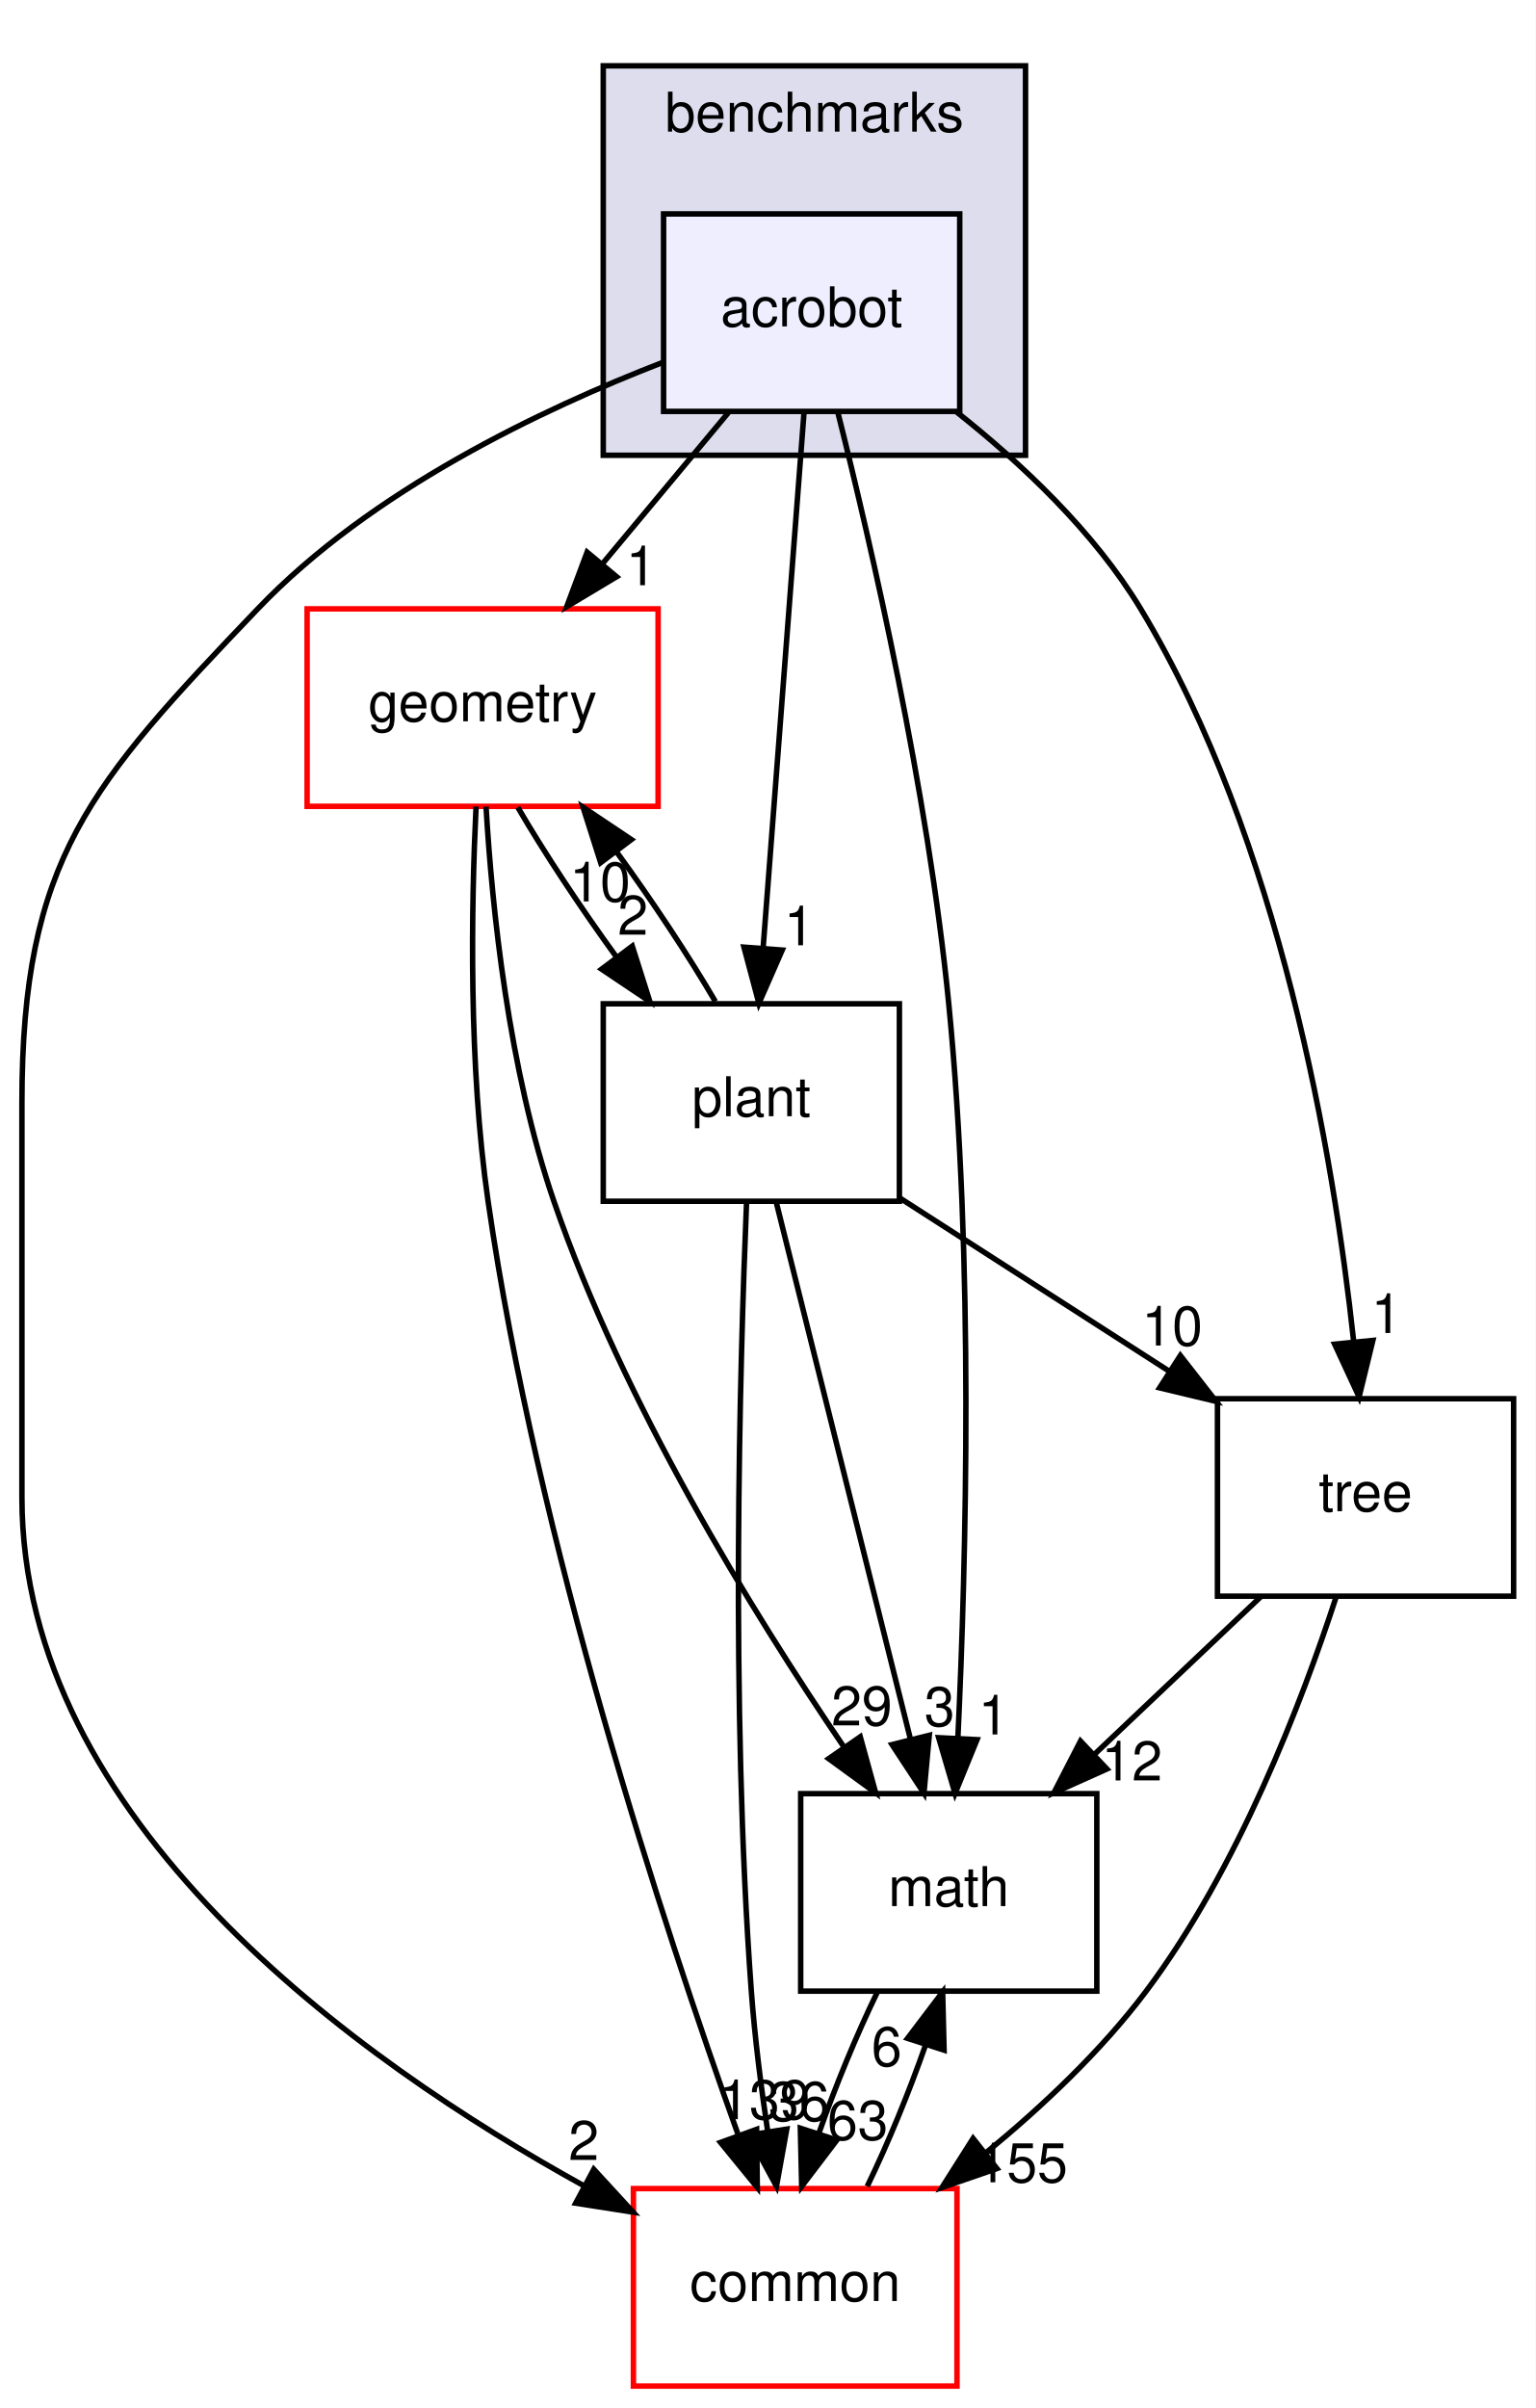
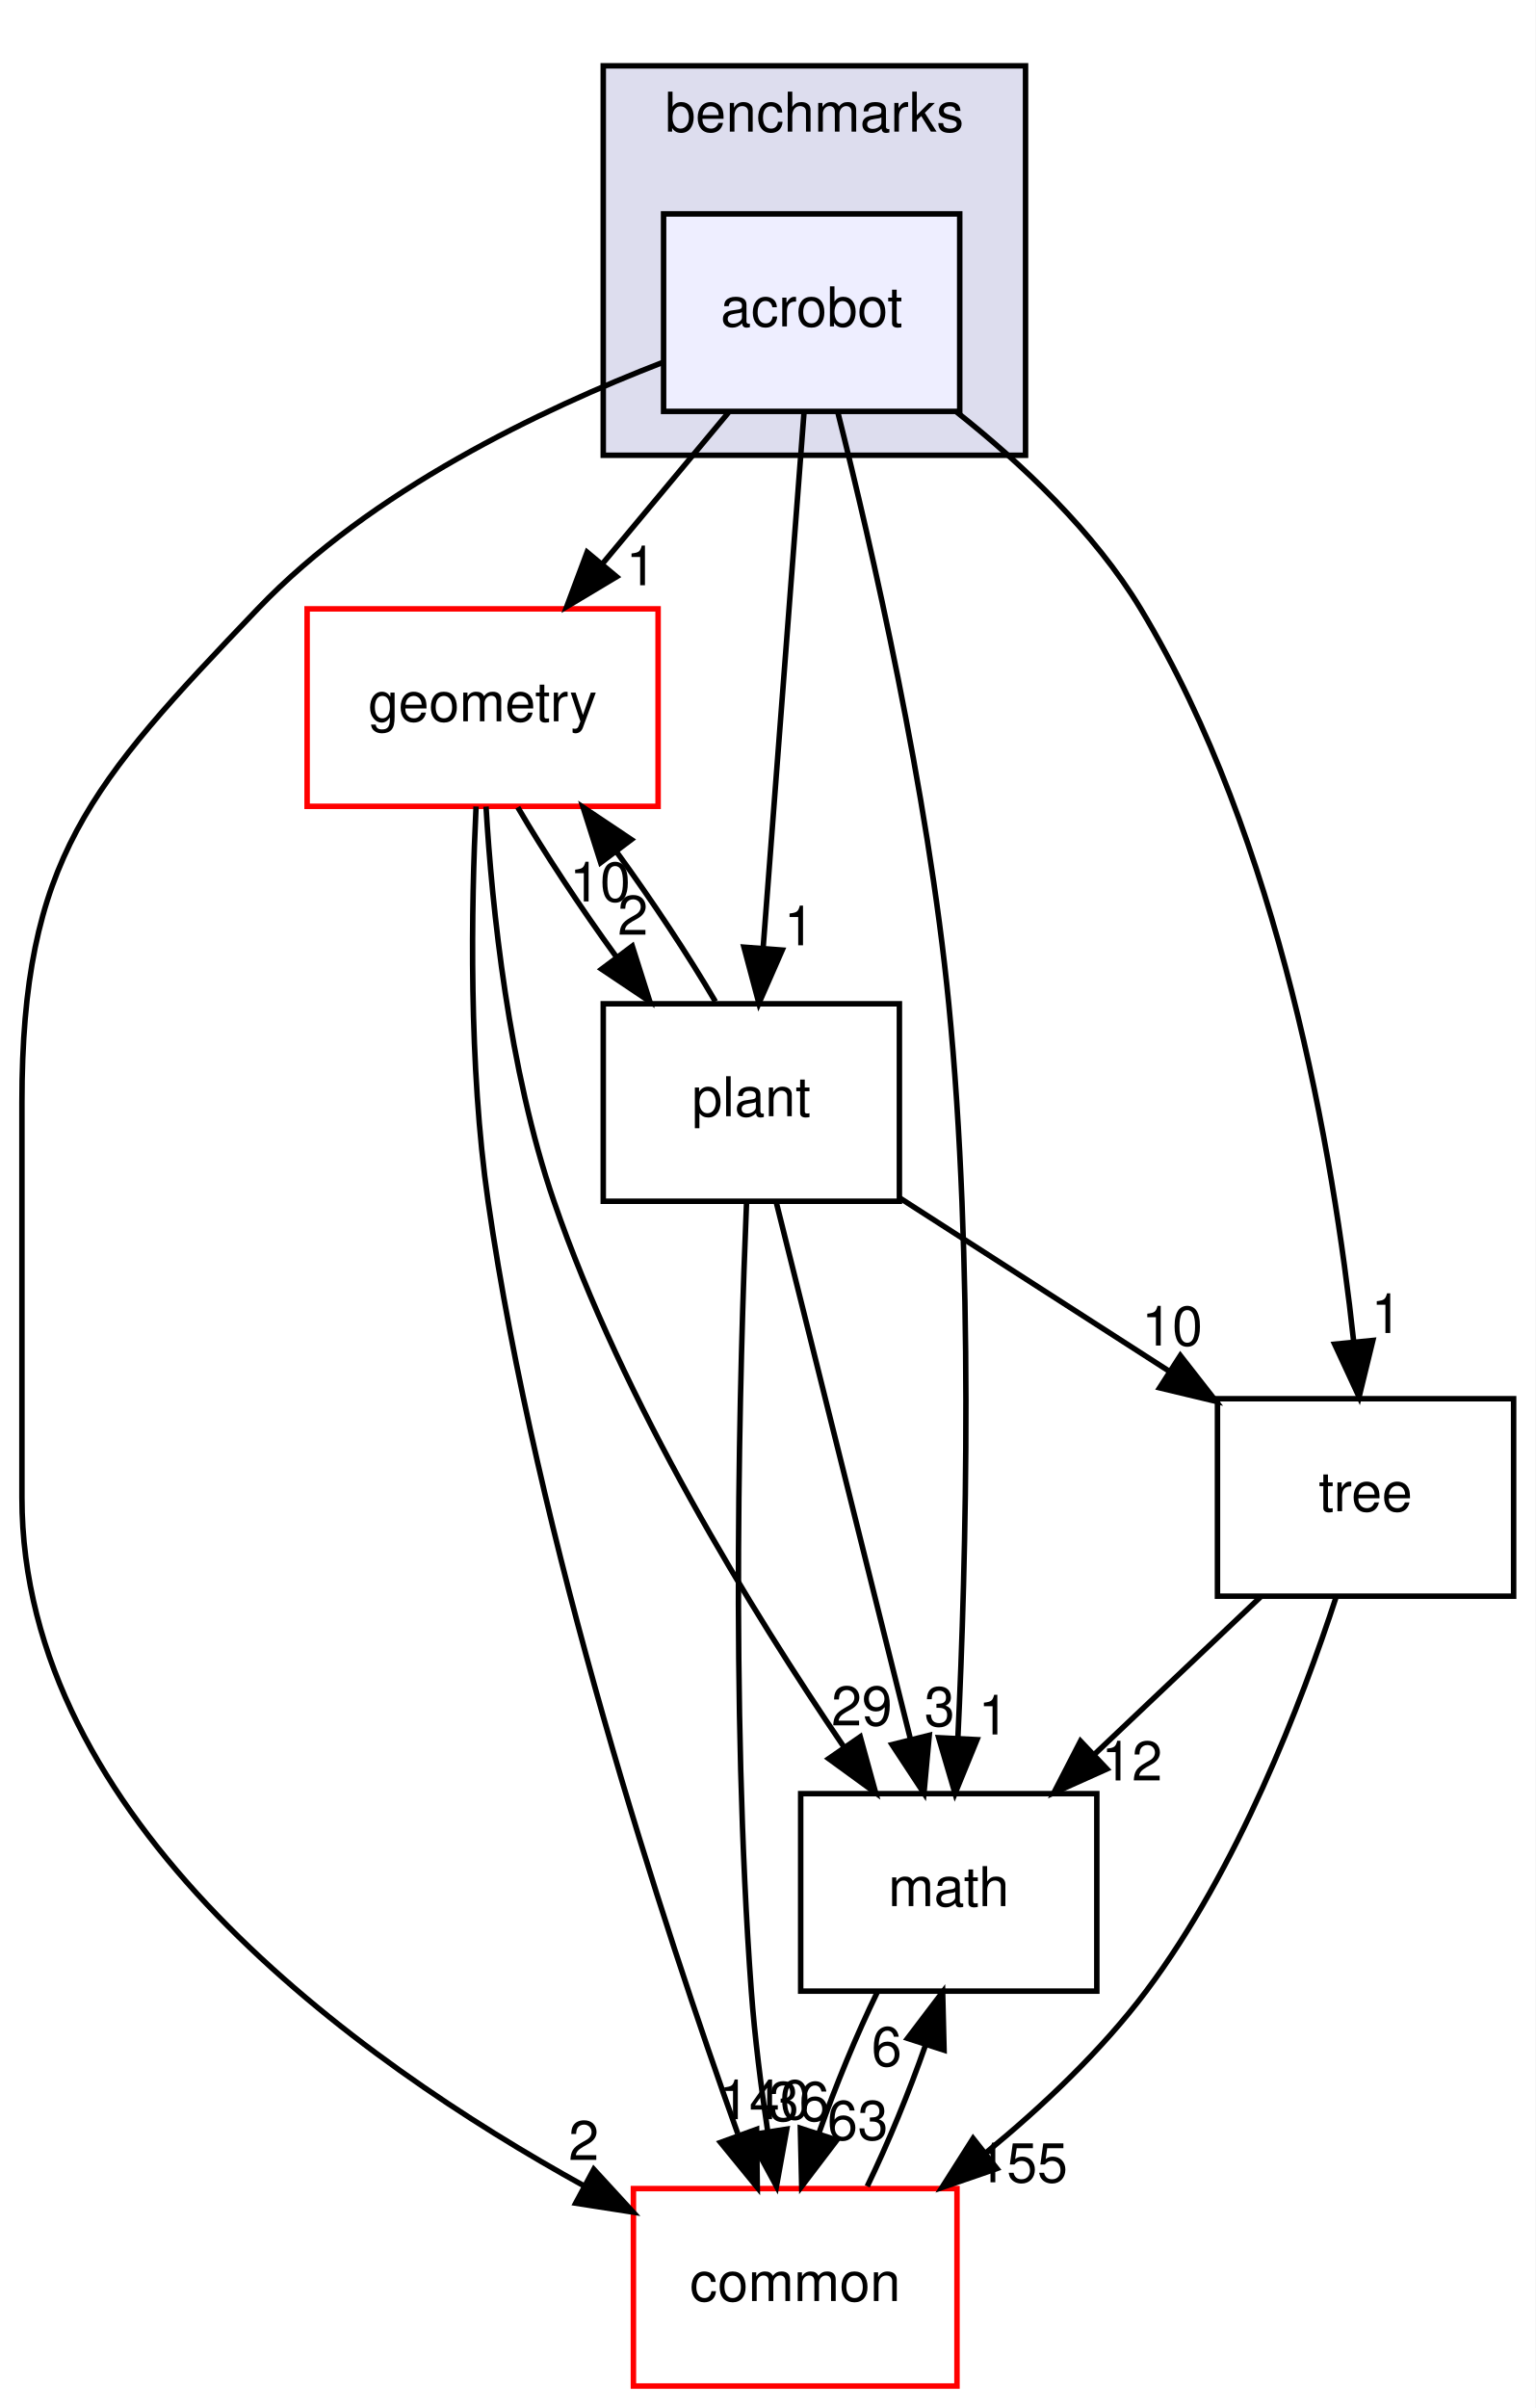
<svg xmlns="http://www.w3.org/2000/svg" xmlns:xlink="http://www.w3.org/1999/xlink" width="280pt" height="439pt" viewBox="0.00 0.00 280.00 439.00">
  <g id="graph0" class="graph" transform="scale(1 1) rotate(0) translate(4 435)">
    <polygon fill="#ffffff" stroke="transparent" points="-4,4 -4,-435 276,-435 276,4 -4,4" />
    <g id="clust1" class="cluster">
      <g id="a_clust1">
        <a xlink:href="dir_5d8dbe7a82c2c188fa06f6391bb290bd.html" target="_top" xlink:title="benchmarks">
          <polygon fill="#ddddee" stroke="#000000" points="106,-352 106,-423 183,-423 183,-352 106,-352" />
          <text text-anchor="middle" x="144.5" y="-411" font-family="Helvetica,sans-Serif" font-size="10.00" fill="#000000">benchmarks</text>
        </a>
      </g>
    </g>
    <g id="node1" class="node">
      <g id="a_node1">
        <a xlink:href="dir_1b53483452bb55d26e3cb66e1b6a096d.html" target="_top" xlink:title="acrobot">
          <polygon fill="#eeeeff" stroke="#000000" points="171,-396 117,-396 117,-360 171,-360 171,-396" />
          <text text-anchor="middle" x="144" y="-375.5" font-family="Helvetica,sans-Serif" font-size="10.00" fill="#000000">acrobot</text>
        </a>
      </g>
    </g>
    <g id="node2" class="node">
      <g id="a_node2">
        <a xlink:href="dir_fc0178d6978c9fa2cad6ef3e048a60a7.html" target="_top" xlink:title="math">
          <polygon fill="none" stroke="#000000" points="196,-108 142,-108 142,-72 196,-72 196,-108" />
          <text text-anchor="middle" x="169" y="-87.5" font-family="Helvetica,sans-Serif" font-size="10.00" fill="#000000">math</text>
        </a>
      </g>
    </g>
    <g id="edge12" class="edge">
      <path fill="none" stroke="#000000" d="M148.779,-359.805C154.903,-335.459 165.184,-290.841 169,-252 173.595,-205.226 172.191,-150.487 170.662,-118.113" />
      <polygon fill="#000000" stroke="#000000" points="174.153,-117.844 170.147,-108.036 167.162,-118.201 174.153,-117.844" />
      <g id="a_edge12-headlabel">
        <a xlink:href="dir_000055_000007.html" target="_top" xlink:title="1">
          <text text-anchor="middle" x="177.172" y="-118.789" font-family="Helvetica,sans-Serif" font-size="10.00" fill="#000000">1</text>
        </a>
      </g>
    </g>
    <g id="node3" class="node">
      <g id="a_node3">
        <a xlink:href="dir_a36da230f0956f48b11c85f7d599788f.html" target="_top" xlink:title="common">
          <polygon fill="#ffffff" stroke="#ff0000" points="170.5,-36 111.5,-36 111.5,0 170.5,0 170.5,-36" />
          <text text-anchor="middle" x="141" y="-15.5" font-family="Helvetica,sans-Serif" font-size="10.00" fill="#000000">common</text>
        </a>
      </g>
    </g>
    <g id="edge13" class="edge">
      <path fill="none" stroke="#000000" d="M116.99,-368.983C94.741,-360.395 63.607,-345.562 43,-324 12.371,-291.952 0,-278.331 0,-234 0,-234 0,-234 0,-162 0,-103.162 60.84,-59.488 102.591,-36.445" />
      <polygon fill="#000000" stroke="#000000" points="104.277,-39.512 111.442,-31.708 100.974,-33.341 104.277,-39.512" />
      <g id="a_edge13-headlabel">
        <a xlink:href="dir_000055_000006.html" target="_top" xlink:title="2">
          <text text-anchor="middle" x="102.448" y="-41.212" font-family="Helvetica,sans-Serif" font-size="10.00" fill="#000000">2</text>
        </a>
      </g>
    </g>
    <g id="node4" class="node">
      <g id="a_node4">
        <a xlink:href="dir_d739e095b49d8b72164589d00310017d.html" target="_top" xlink:title="geometry">
          <polygon fill="#ffffff" stroke="#ff0000" points="116,-324 52,-324 52,-288 116,-288 116,-324" />
          <text text-anchor="middle" x="84" y="-303.5" font-family="Helvetica,sans-Serif" font-size="10.00" fill="#000000">geometry</text>
        </a>
      </g>
    </g>
    <g id="edge14" class="edge">
      <path fill="none" stroke="#000000" d="M128.859,-359.831C121.878,-351.454 113.461,-341.353 105.812,-332.175" />
      <polygon fill="#000000" stroke="#000000" points="108.435,-329.855 99.344,-324.413 103.058,-334.336 108.435,-329.855" />
      <g id="a_edge14-headlabel">
        <a xlink:href="dir_000055_000036.html" target="_top" xlink:title="1">
          <text text-anchor="middle" x="112.917" y="-328.299" font-family="Helvetica,sans-Serif" font-size="10.00" fill="#000000">1</text>
        </a>
      </g>
    </g>
    <g id="node5" class="node">
      <g id="a_node5">
        <a xlink:href="dir_3f9cb8dbb3b4911cb2ecb548acd672c3.html" target="_top" xlink:title="tree">
          <polygon fill="none" stroke="#000000" points="272,-180 218,-180 218,-144 272,-144 272,-180" />
          <text text-anchor="middle" x="245" y="-159.5" font-family="Helvetica,sans-Serif" font-size="10.00" fill="#000000">tree</text>
        </a>
      </g>
    </g>
    <g id="edge15" class="edge">
      <path fill="none" stroke="#000000" d="M170.365,-359.945C182.268,-350.525 195.529,-338.039 204,-324 229.427,-281.862 239.159,-224.433 242.831,-190.482" />
      <polygon fill="#000000" stroke="#000000" points="246.334,-190.626 243.823,-180.333 239.367,-189.946 246.334,-190.626" />
      <g id="a_edge15-headlabel">
        <a xlink:href="dir_000055_000072.html" target="_top" xlink:title="1">
          <text text-anchor="middle" x="248.81" y="-191.98" font-family="Helvetica,sans-Serif" font-size="10.00" fill="#000000">1</text>
        </a>
      </g>
    </g>
    <g id="node6" class="node">
      <g id="a_node6">
        <a xlink:href="dir_656f7d340c0f5b4ecaf881820f2aea38.html" target="_top" xlink:title="plant">
          <polygon fill="none" stroke="#000000" points="160,-252 106,-252 106,-216 160,-216 160,-252" />
          <text text-anchor="middle" x="133" y="-231.5" font-family="Helvetica,sans-Serif" font-size="10.00" fill="#000000">plant</text>
        </a>
      </g>
    </g>
    <g id="edge16" class="edge">
      <path fill="none" stroke="#000000" d="M142.607,-359.762C140.731,-335.201 137.373,-291.247 135.166,-262.354" />
      <polygon fill="#000000" stroke="#000000" points="138.633,-261.794 134.382,-252.09 131.654,-262.327 138.633,-261.794" />
      <g id="a_edge16-headlabel">
        <a xlink:href="dir_000055_000069.html" target="_top" xlink:title="1">
          <text text-anchor="middle" x="141.738" y="-262.662" font-family="Helvetica,sans-Serif" font-size="10.00" fill="#000000">1</text>
        </a>
      </g>
    </g>
    <g id="edge1" class="edge">
      <path fill="none" stroke="#000000" d="M155.982,-71.831C152.196,-64.046 148.372,-54.773 145.337,-46.135" />
      <polygon fill="#000000" stroke="#000000" points="148.598,-44.846 142.185,-36.413 141.94,-47.005 148.598,-44.846" />
      <g id="a_edge1-headlabel">
        <a xlink:href="dir_000007_000006.html" target="_top" xlink:title="63">
          <text text-anchor="middle" x="152.408" y="-44.89" font-family="Helvetica,sans-Serif" font-size="10.00" fill="#000000">63</text>
        </a>
      </g>
    </g>
    <g id="edge2" class="edge">
      <path fill="none" stroke="#000000" d="M154.137,-36.413C157.924,-44.229 161.739,-53.511 164.758,-62.136" />
      <polygon fill="#000000" stroke="#000000" points="161.485,-63.389 167.887,-71.831 168.147,-61.24 161.485,-63.389" />
      <g id="a_edge2-headlabel">
        <a xlink:href="dir_000006_000007.html" target="_top" xlink:title="6">
          <text text-anchor="middle" x="157.679" y="-58.34" font-family="Helvetica,sans-Serif" font-size="10.00" fill="#000000">6</text>
        </a>
      </g>
    </g>
    <g id="edge3" class="edge">
      <path fill="none" stroke="#000000" d="M84.626,-287.947C85.722,-269.436 88.733,-240.035 97,-216 109.627,-179.292 133.136,-141.128 149.854,-116.558" />
      <polygon fill="#000000" stroke="#000000" points="152.861,-118.363 155.673,-108.148 147.105,-114.38 152.861,-118.363" />
      <g id="a_edge3-headlabel">
        <a xlink:href="dir_000036_000007.html" target="_top" xlink:title="29">
          <text text-anchor="middle" x="153.15" y="-120.435" font-family="Helvetica,sans-Serif" font-size="10.00" fill="#000000">29</text>
        </a>
      </g>
    </g>
    <g id="edge4" class="edge">
      <path fill="none" stroke="#000000" d="M82.809,-287.963C81.93,-269.715 81.428,-240.745 85,-216 93.958,-153.949 116.952,-83.921 130.528,-46.015" />
      <polygon fill="#000000" stroke="#000000" points="133.965,-46.803 134.088,-36.209 127.385,-44.414 133.965,-46.803" />
      <g id="a_edge4-headlabel">
-         <a xlink:href="dir_000036_000006.html" target="_top" xlink:title="139">
-           <text text-anchor="middle" x="135.407" y="-48.651" font-family="Helvetica,sans-Serif" font-size="10.00" fill="#000000">139</text>
+         <a xlink:href="dir_000036_000006.html" target="_top" xlink:title="140">
+           <text text-anchor="middle" x="135.407" y="-48.651" font-family="Helvetica,sans-Serif" font-size="10.00" fill="#000000">140</text>
        </a>
      </g>
    </g>
    <g id="edge5" class="edge">
      <path fill="none" stroke="#000000" d="M90.412,-287.831C95.248,-279.539 101.847,-269.557 108.463,-260.453" />
      <polygon fill="#000000" stroke="#000000" points="111.293,-262.513 114.493,-252.413 105.693,-258.313 111.293,-262.513" />
      <g id="a_edge5-headlabel">
        <a xlink:href="dir_000036_000069.html" target="_top" xlink:title="2">
          <text text-anchor="middle" x="111.407" y="-264.592" font-family="Helvetica,sans-Serif" font-size="10.00" fill="#000000">2</text>
        </a>
      </g>
    </g>
    <g id="edge6" class="edge">
      <path fill="none" stroke="#000000" d="M225.822,-143.831C216.641,-135.134 205.499,-124.578 195.522,-115.126" />
      <polygon fill="#000000" stroke="#000000" points="197.839,-112.499 188.172,-108.163 193.024,-117.581 197.839,-112.499" />
      <g id="a_edge6-headlabel">
        <a xlink:href="dir_000072_000007.html" target="_top" xlink:title="12">
          <text text-anchor="middle" x="202.401" y="-110.41" font-family="Helvetica,sans-Serif" font-size="10.00" fill="#000000">12</text>
        </a>
      </g>
    </g>
    <g id="edge7" class="edge">
      <path fill="none" stroke="#000000" d="M239.625,-143.821C233.376,-124.68 221.736,-94.287 205,-72 196.872,-61.176 186.19,-51.082 175.888,-42.619" />
      <polygon fill="#000000" stroke="#000000" points="177.779,-39.653 167.762,-36.199 173.439,-45.145 177.779,-39.653" />
      <g id="a_edge7-headlabel">
        <a xlink:href="dir_000072_000006.html" target="_top" xlink:title="155">
          <text text-anchor="middle" x="182.359" y="-37.153" font-family="Helvetica,sans-Serif" font-size="10.00" fill="#000000">155</text>
        </a>
      </g>
    </g>
    <g id="edge8" class="edge">
      <path fill="none" stroke="#000000" d="M137.559,-215.762C143.727,-191.093 154.785,-146.86 162.007,-117.973" />
      <polygon fill="#000000" stroke="#000000" points="165.448,-118.64 164.478,-108.09 158.657,-116.942 165.448,-118.64" />
      <g id="a_edge8-headlabel">
        <a xlink:href="dir_000069_000007.html" target="_top" xlink:title="3">
          <text text-anchor="middle" x="167.33" y="-120.316" font-family="Helvetica,sans-Serif" font-size="10.00" fill="#000000">3</text>
        </a>
      </g>
    </g>
    <g id="edge9" class="edge">
      <path fill="none" stroke="#000000" d="M132.138,-215.989C130.898,-186.05 129.156,-124.171 133,-72 133.617,-63.626 134.765,-54.581 136.003,-46.332" />
      <polygon fill="#000000" stroke="#000000" points="139.465,-46.846 137.585,-36.42 132.552,-45.743 139.465,-46.846" />
      <g id="a_edge9-headlabel">
        <a xlink:href="dir_000069_000006.html" target="_top" xlink:title="36">
          <text text-anchor="middle" x="141.702" y="-48.344" font-family="Helvetica,sans-Serif" font-size="10.00" fill="#000000">36</text>
        </a>
      </g>
    </g>
    <g id="edge10" class="edge">
      <path fill="none" stroke="#000000" d="M126.445,-252.413C121.575,-260.739 114.959,-270.728 108.343,-279.814" />
      <polygon fill="#000000" stroke="#000000" points="105.528,-277.735 102.317,-287.831 111.123,-281.94 105.528,-277.735" />
      <g id="a_edge10-headlabel">
        <a xlink:href="dir_000069_000036.html" target="_top" xlink:title="10">
          <text text-anchor="middle" x="105.418" y="-270.655" font-family="Helvetica,sans-Serif" font-size="10.00" fill="#000000">10</text>
        </a>
      </g>
    </g>
    <g id="edge11" class="edge">
      <path fill="none" stroke="#000000" d="M160.112,-216.571C174.861,-207.09 193.29,-195.242 209.206,-185.011" />
      <polygon fill="#000000" stroke="#000000" points="211.23,-187.87 217.749,-179.518 207.445,-181.982 211.23,-187.87" />
      <g id="a_edge11-headlabel">
        <a xlink:href="dir_000069_000072.html" target="_top" xlink:title="10">
          <text text-anchor="middle" x="209.742" y="-189.702" font-family="Helvetica,sans-Serif" font-size="10.00" fill="#000000">10</text>
        </a>
      </g>
    </g>
  </g>
</svg>
